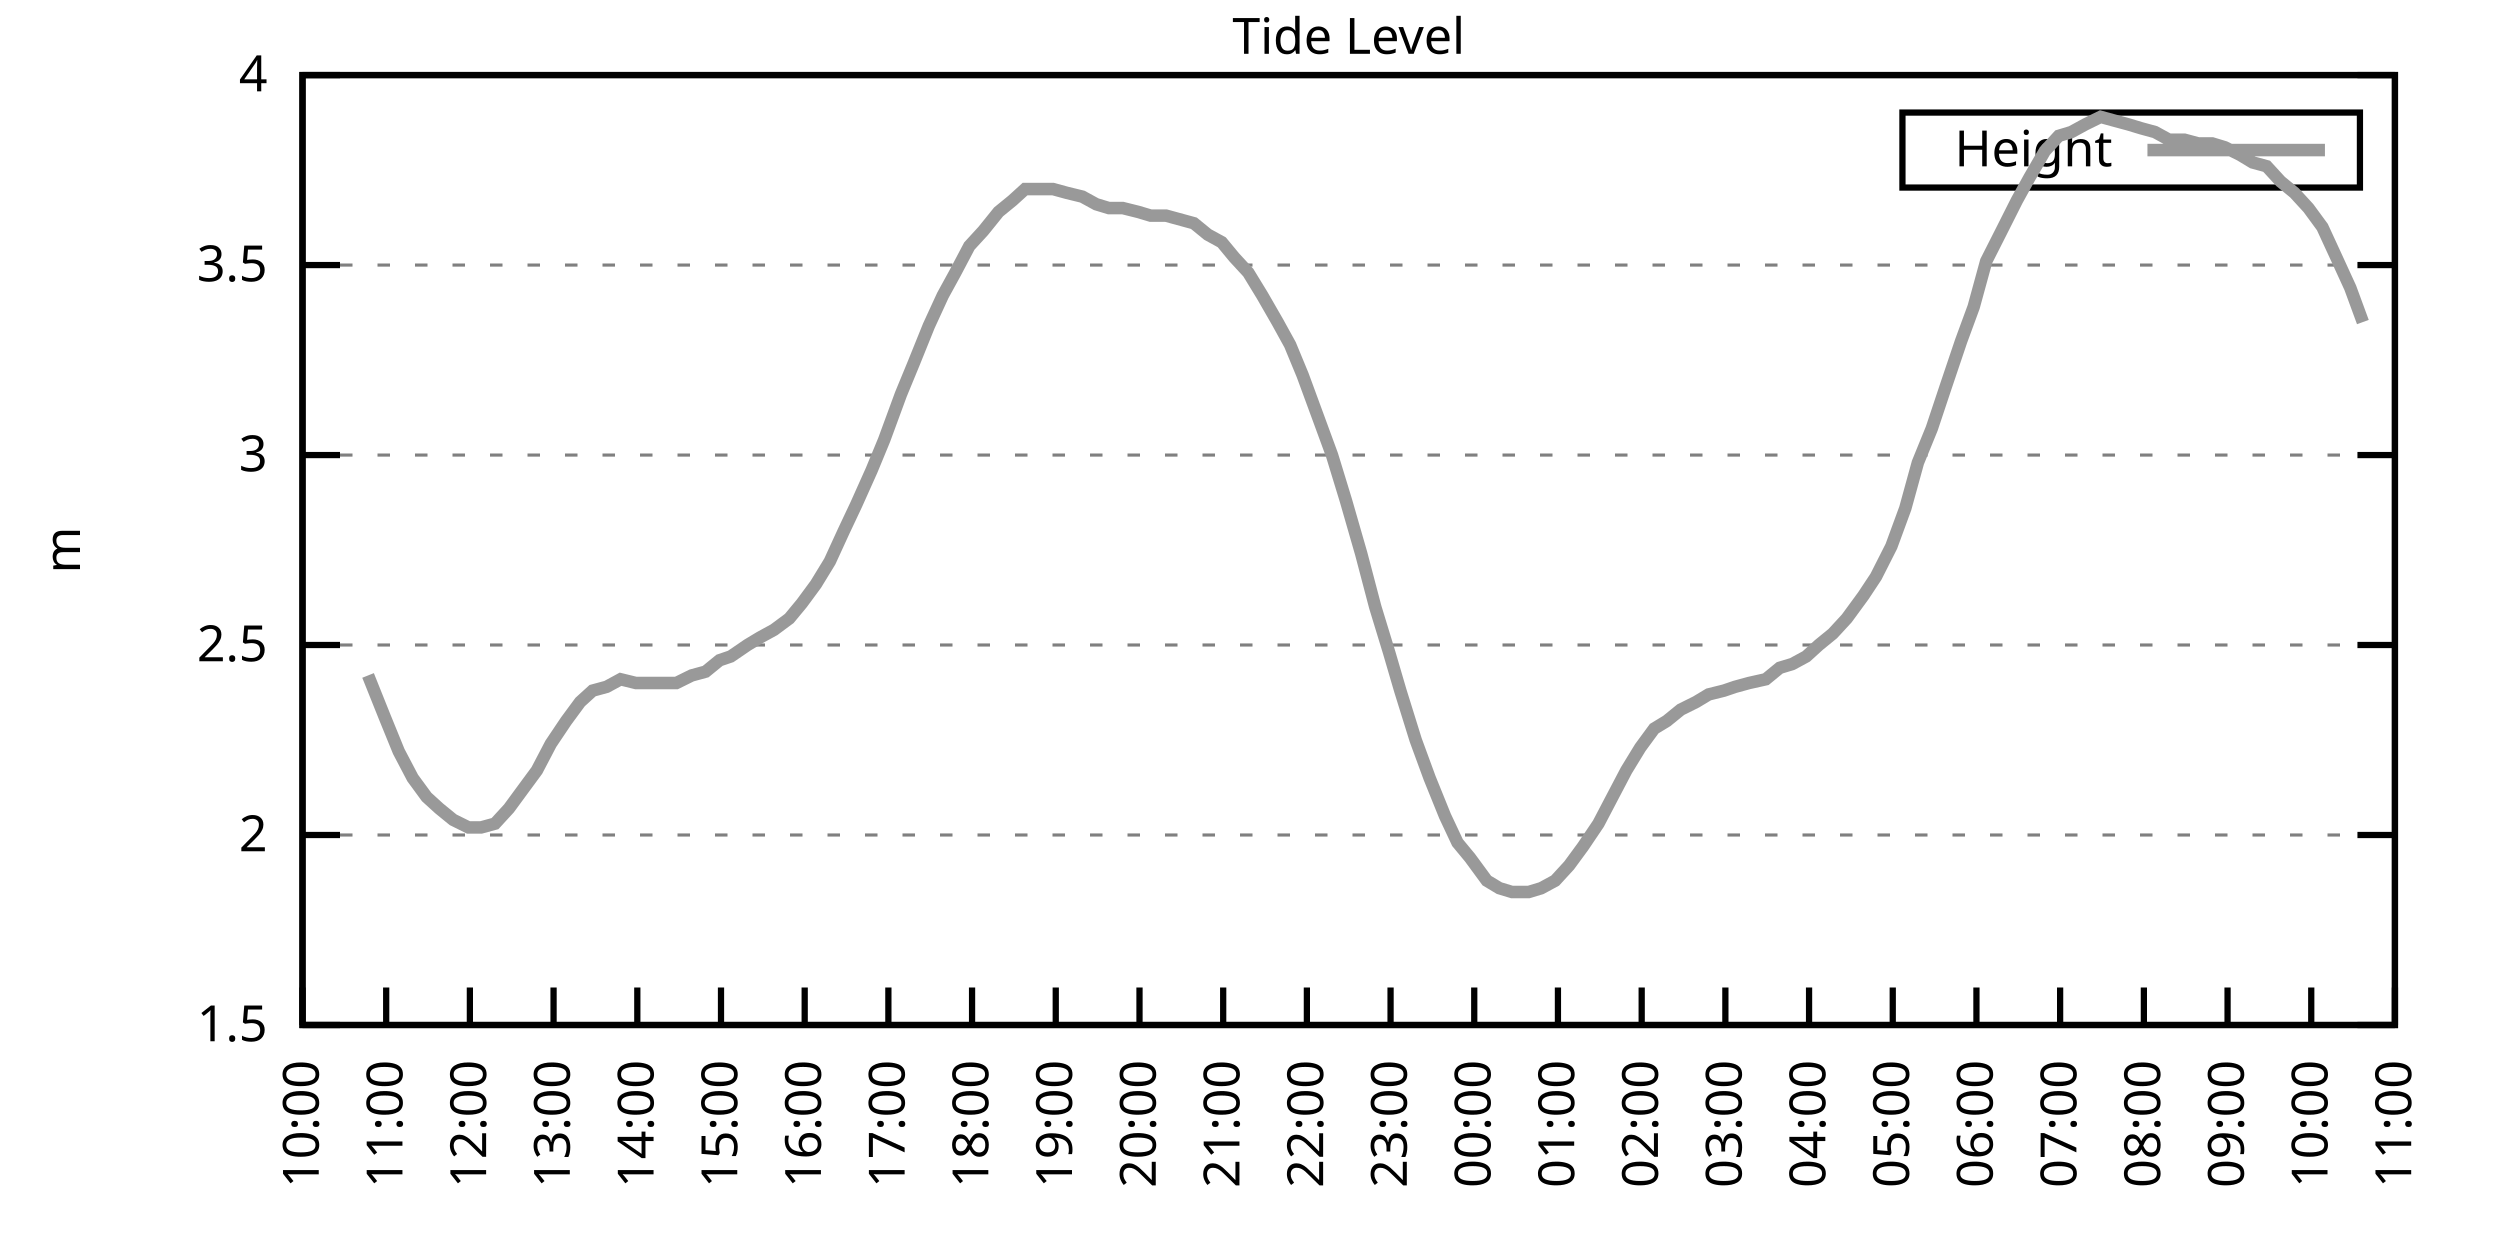
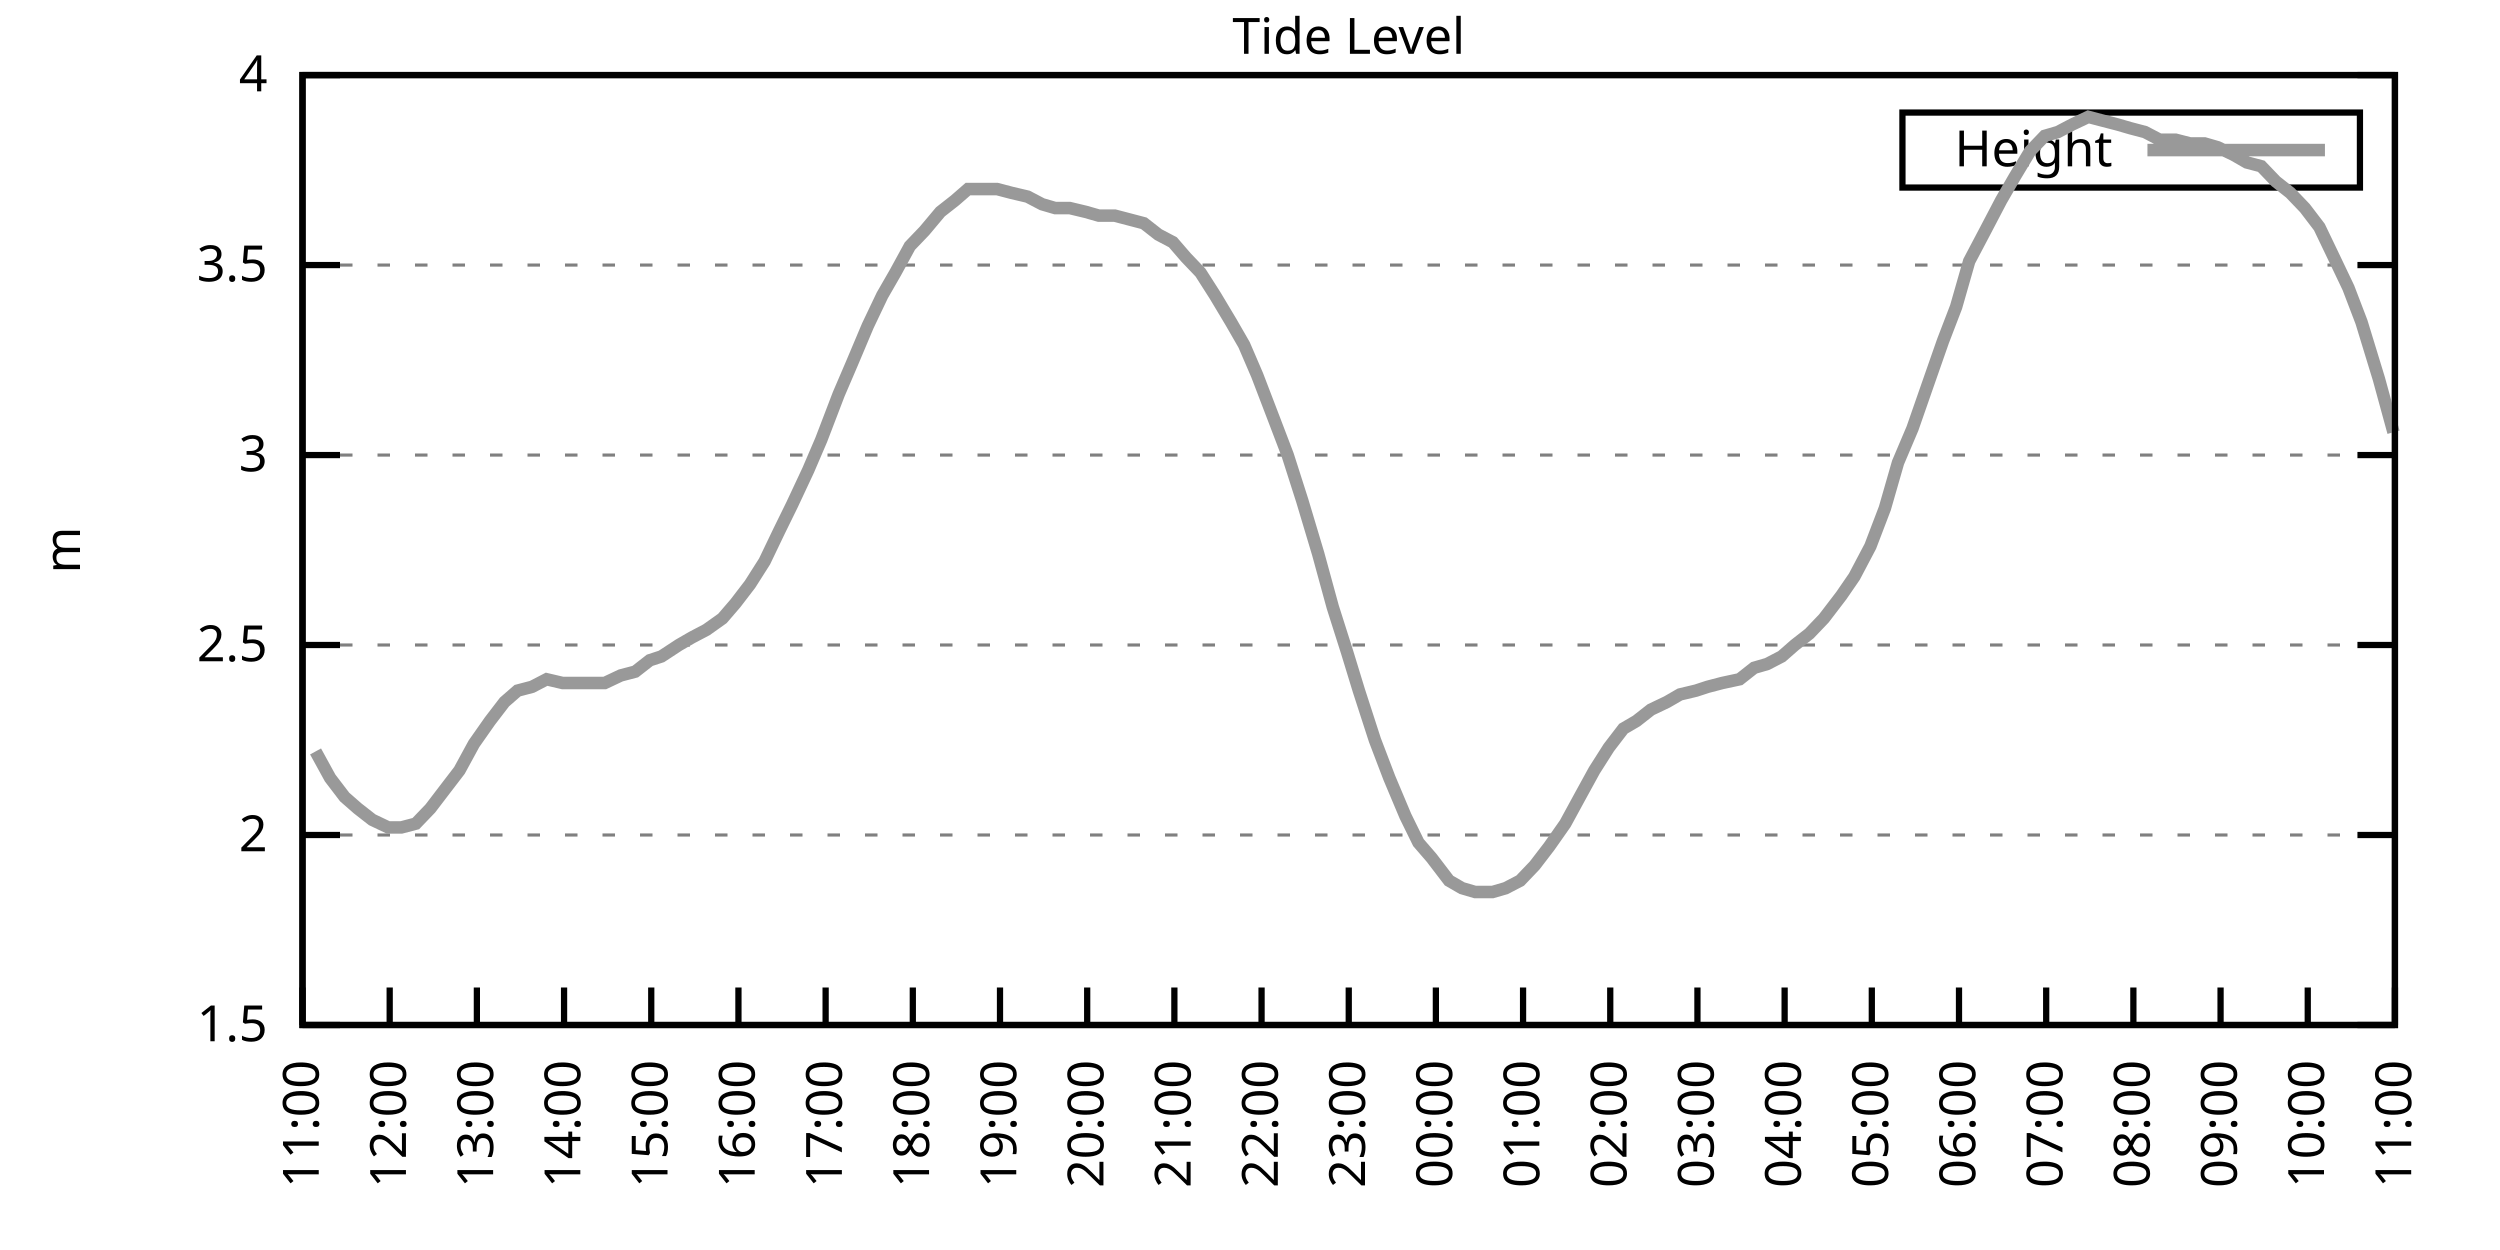
<svg xmlns="http://www.w3.org/2000/svg" xmlns:xlink="http://www.w3.org/1999/xlink" width="400" height="200" viewBox="0 0 400 200">
  <g id="gnuplot_canvas">
    <rect x="0" y="0" width="400" height="200" fill="none" />
    <defs>
      <circle id="gpDot" r="0.5" stroke-width="0.5" stroke="currentColor" />
      <path id="gpPt0" stroke-width="0.333" stroke="currentColor" d="M-1,0 h2 M0,-1 v2" />
      <path id="gpPt1" stroke-width="0.333" stroke="currentColor" d="M-1,-1 L1,1 M1,-1 L-1,1" />
      <path id="gpPt2" stroke-width="0.333" stroke="currentColor" d="M-1,0 L1,0 M0,-1 L0,1 M-1,-1 L1,1 M-1,1 L1,-1" />
      <rect id="gpPt3" stroke-width="0.333" stroke="currentColor" x="-1" y="-1" width="2" height="2" />
      <rect id="gpPt4" stroke-width="0.333" stroke="currentColor" fill="currentColor" x="-1" y="-1" width="2" height="2" />
      <circle id="gpPt5" stroke-width="0.333" stroke="currentColor" cx="0" cy="0" r="1" />
      <use xlink:href="#gpPt5" id="gpPt6" fill="currentColor" stroke="none" />
      <path id="gpPt7" stroke-width="0.333" stroke="currentColor" d="M0,-1.33 L-1.33,0.67 L1.33,0.67 z" />
      <use xlink:href="#gpPt7" id="gpPt8" fill="currentColor" stroke="none" />
      <use xlink:href="#gpPt7" id="gpPt9" stroke="currentColor" transform="rotate(180)" />
      <use xlink:href="#gpPt9" id="gpPt10" fill="currentColor" stroke="none" />
      <use xlink:href="#gpPt3" id="gpPt11" stroke="currentColor" transform="rotate(45)" />
      <use xlink:href="#gpPt11" id="gpPt12" fill="currentColor" stroke="none" />
      <path id="gpPt13" stroke-width="0.333" stroke="currentColor" d="M0,1.330 L1.265,0.411 L0.782,-1.067 L-0.782,-1.076 L-1.265,0.411 z" />
      <use xlink:href="#gpPt13" id="gpPt14" fill="currentColor" stroke="none" />
      <filter id="textbox" filterUnits="objectBoundingBox" x="0" y="0" height="1" width="1">
        <feFlood flood-color="white" flood-opacity="1" result="bgnd" />
        <feComposite in="SourceGraphic" in2="bgnd" operator="atop" />
      </filter>
      <filter id="greybox" filterUnits="objectBoundingBox" x="0" y="0" height="1" width="1">
        <feFlood flood-color="lightgrey" flood-opacity="1" result="grey" />
        <feComposite in="SourceGraphic" in2="grey" operator="atop" />
      </filter>
    </defs>
    <g fill="none" color="white" stroke="currentColor" stroke-width="1.00" stroke-linecap="butt" stroke-linejoin="miter">
</g>
    <g fill="none" color="black" stroke="currentColor" stroke-width="1.00" stroke-linecap="butt" stroke-linejoin="miter">
      <g stroke="none" shape-rendering="crispEdges">
        <polygon fill="rgb(255, 255, 255)" points="48.40,164.00 383.18,164.00 383.18,12.02 48.40,12.02 " />
      </g>
    </g>
    <g fill="none" color="black" stroke="currentColor" stroke-width="1.00" stroke-linecap="butt" stroke-linejoin="miter">
</g>
    <g fill="none" color="black" stroke="black" stroke-width="0.50" stroke-linecap="butt" stroke-linejoin="miter">
</g>
    <g fill="none" color="gray" stroke="currentColor" stroke-width="0.50" stroke-linecap="butt" stroke-linejoin="miter">
      <path stroke="gray" stroke-dasharray="2,4" class="gridline" d="M48.40,164.00 L383.19,164.00  " />
    </g>
    <g fill="none" color="gray" stroke="gray" stroke-width="1.00" stroke-linecap="butt" stroke-linejoin="miter">
</g>
    <g fill="none" color="black" stroke="currentColor" stroke-width="1.00" stroke-linecap="butt" stroke-linejoin="miter">
      <path stroke="black" d="M48.40,164.00 L54.40,164.00 M383.19,164.00 L377.19,164.00  " />
      <g transform="translate(42.80,166.60)" stroke="none" fill="black" font-family="Sans" font-size="8.00" text-anchor="end">
        <text>
          <tspan font-family="Sans"> 1.5</tspan>
        </text>
      </g>
    </g>
    <g fill="none" color="black" stroke="currentColor" stroke-width="1.00" stroke-linecap="butt" stroke-linejoin="miter">
</g>
    <g fill="none" color="black" stroke="black" stroke-width="0.50" stroke-linecap="butt" stroke-linejoin="miter">
</g>
    <g fill="none" color="gray" stroke="currentColor" stroke-width="0.50" stroke-linecap="butt" stroke-linejoin="miter">
      <path stroke="gray" stroke-dasharray="2,4" class="gridline" d="M48.40,133.60 L383.19,133.60  " />
    </g>
    <g fill="none" color="gray" stroke="gray" stroke-width="1.00" stroke-linecap="butt" stroke-linejoin="miter">
</g>
    <g fill="none" color="black" stroke="currentColor" stroke-width="1.00" stroke-linecap="butt" stroke-linejoin="miter">
      <path stroke="black" d="M48.40,133.60 L54.40,133.60 M383.19,133.60 L377.19,133.60  " />
      <g transform="translate(42.80,136.20)" stroke="none" fill="black" font-family="Sans" font-size="8.00" text-anchor="end">
        <text>
          <tspan font-family="Sans"> 2</tspan>
        </text>
      </g>
    </g>
    <g fill="none" color="black" stroke="currentColor" stroke-width="1.00" stroke-linecap="butt" stroke-linejoin="miter">
</g>
    <g fill="none" color="black" stroke="black" stroke-width="0.50" stroke-linecap="butt" stroke-linejoin="miter">
</g>
    <g fill="none" color="gray" stroke="currentColor" stroke-width="0.50" stroke-linecap="butt" stroke-linejoin="miter">
      <path stroke="gray" stroke-dasharray="2,4" class="gridline" d="M48.40,103.20 L383.19,103.20  " />
    </g>
    <g fill="none" color="gray" stroke="gray" stroke-width="1.00" stroke-linecap="butt" stroke-linejoin="miter">
</g>
    <g fill="none" color="black" stroke="currentColor" stroke-width="1.00" stroke-linecap="butt" stroke-linejoin="miter">
      <path stroke="black" d="M48.40,103.20 L54.40,103.20 M383.19,103.20 L377.19,103.20  " />
      <g transform="translate(42.80,105.80)" stroke="none" fill="black" font-family="Sans" font-size="8.00" text-anchor="end">
        <text>
          <tspan font-family="Sans"> 2.5</tspan>
        </text>
      </g>
    </g>
    <g fill="none" color="black" stroke="currentColor" stroke-width="1.00" stroke-linecap="butt" stroke-linejoin="miter">
</g>
    <g fill="none" color="black" stroke="black" stroke-width="0.50" stroke-linecap="butt" stroke-linejoin="miter">
</g>
    <g fill="none" color="gray" stroke="currentColor" stroke-width="0.50" stroke-linecap="butt" stroke-linejoin="miter">
      <path stroke="gray" stroke-dasharray="2,4" class="gridline" d="M48.40,72.81 L383.19,72.81  " />
    </g>
    <g fill="none" color="gray" stroke="gray" stroke-width="1.00" stroke-linecap="butt" stroke-linejoin="miter">
</g>
    <g fill="none" color="black" stroke="currentColor" stroke-width="1.00" stroke-linecap="butt" stroke-linejoin="miter">
      <path stroke="black" d="M48.40,72.81 L54.40,72.81 M383.19,72.81 L377.19,72.81  " />
      <g transform="translate(42.80,75.41)" stroke="none" fill="black" font-family="Sans" font-size="8.00" text-anchor="end">
        <text>
          <tspan font-family="Sans"> 3</tspan>
        </text>
      </g>
    </g>
    <g fill="none" color="black" stroke="currentColor" stroke-width="1.00" stroke-linecap="butt" stroke-linejoin="miter">
</g>
    <g fill="none" color="black" stroke="black" stroke-width="0.50" stroke-linecap="butt" stroke-linejoin="miter">
</g>
    <g fill="none" color="gray" stroke="currentColor" stroke-width="0.50" stroke-linecap="butt" stroke-linejoin="miter">
      <path stroke="gray" stroke-dasharray="2,4" class="gridline" d="M48.40,42.41 L383.19,42.41  " />
    </g>
    <g fill="none" color="gray" stroke="gray" stroke-width="1.00" stroke-linecap="butt" stroke-linejoin="miter">
</g>
    <g fill="none" color="black" stroke="currentColor" stroke-width="1.00" stroke-linecap="butt" stroke-linejoin="miter">
      <path stroke="black" d="M48.40,42.41 L54.40,42.41 M383.19,42.41 L377.19,42.41  " />
      <g transform="translate(42.80,45.01)" stroke="none" fill="black" font-family="Sans" font-size="8.00" text-anchor="end">
        <text>
          <tspan font-family="Sans"> 3.5</tspan>
        </text>
      </g>
    </g>
    <g fill="none" color="black" stroke="currentColor" stroke-width="1.00" stroke-linecap="butt" stroke-linejoin="miter">
</g>
    <g fill="none" color="black" stroke="black" stroke-width="0.50" stroke-linecap="butt" stroke-linejoin="miter">
</g>
    <g fill="none" color="gray" stroke="currentColor" stroke-width="0.50" stroke-linecap="butt" stroke-linejoin="miter">
      <path stroke="gray" stroke-dasharray="2,4" class="gridline" d="M48.40,12.01 L383.19,12.01  " />
    </g>
    <g fill="none" color="gray" stroke="gray" stroke-width="1.00" stroke-linecap="butt" stroke-linejoin="miter">
</g>
    <g fill="none" color="black" stroke="currentColor" stroke-width="1.00" stroke-linecap="butt" stroke-linejoin="miter">
      <path stroke="black" d="M48.40,12.01 L54.40,12.01 M383.19,12.01 L377.19,12.01  " />
      <g transform="translate(42.80,14.61)" stroke="none" fill="black" font-family="Sans" font-size="8.00" text-anchor="end">
        <text>
          <tspan font-family="Sans"> 4</tspan>
        </text>
      </g>
    </g>
    <g fill="none" color="black" stroke="currentColor" stroke-width="1.00" stroke-linecap="butt" stroke-linejoin="miter">
      <path stroke="black" d="M48.40,164.00 L48.40,158.00  " />
      <g transform="translate(51.00,169.60) rotate(270.00)" stroke="none" fill="black" font-family="Sans" font-size="8.00" text-anchor="end">
        <text>
-           <tspan font-family="Sans">10:00</tspan>
-         </text>
-       </g>
-     </g>
-     <g fill="none" color="black" stroke="currentColor" stroke-width="1.00" stroke-linecap="butt" stroke-linejoin="miter">
-       <path stroke="black" d="M61.79,164.00 L61.79,158.00  " />
-       <g transform="translate(64.39,169.60) rotate(270.00)" stroke="none" fill="black" font-family="Sans" font-size="8.00" text-anchor="end">
-         <text>
          <tspan font-family="Sans">11:00</tspan>
        </text>
      </g>
    </g>
    <g fill="none" color="black" stroke="currentColor" stroke-width="1.00" stroke-linecap="butt" stroke-linejoin="miter">
-       <path stroke="black" d="M75.18,164.00 L75.18,158.00  " />
-       <g transform="translate(77.78,169.60) rotate(270.00)" stroke="none" fill="black" font-family="Sans" font-size="8.00" text-anchor="end">
+       <path stroke="black" d="M62.35,164.00 L62.35,158.00  " />
+       <g transform="translate(64.95,169.60) rotate(270.00)" stroke="none" fill="black" font-family="Sans" font-size="8.00" text-anchor="end">
        <text>
          <tspan font-family="Sans">12:00</tspan>
        </text>
      </g>
    </g>
    <g fill="none" color="black" stroke="currentColor" stroke-width="1.00" stroke-linecap="butt" stroke-linejoin="miter">
-       <path stroke="black" d="M88.57,164.00 L88.57,158.00  " />
-       <g transform="translate(91.17,169.60) rotate(270.00)" stroke="none" fill="black" font-family="Sans" font-size="8.00" text-anchor="end">
+       <path stroke="black" d="M76.30,164.00 L76.30,158.00  " />
+       <g transform="translate(78.90,169.60) rotate(270.00)" stroke="none" fill="black" font-family="Sans" font-size="8.00" text-anchor="end">
        <text>
          <tspan font-family="Sans">13:00</tspan>
        </text>
      </g>
    </g>
    <g fill="none" color="black" stroke="currentColor" stroke-width="1.00" stroke-linecap="butt" stroke-linejoin="miter">
-       <path stroke="black" d="M101.97,164.00 L101.97,158.00  " />
-       <g transform="translate(104.57,169.60) rotate(270.00)" stroke="none" fill="black" font-family="Sans" font-size="8.00" text-anchor="end">
+       <path stroke="black" d="M90.25,164.00 L90.25,158.00  " />
+       <g transform="translate(92.85,169.60) rotate(270.00)" stroke="none" fill="black" font-family="Sans" font-size="8.00" text-anchor="end">
        <text>
          <tspan font-family="Sans">14:00</tspan>
        </text>
      </g>
    </g>
    <g fill="none" color="black" stroke="currentColor" stroke-width="1.00" stroke-linecap="butt" stroke-linejoin="miter">
-       <path stroke="black" d="M115.36,164.00 L115.36,158.00  " />
-       <g transform="translate(117.96,169.60) rotate(270.00)" stroke="none" fill="black" font-family="Sans" font-size="8.00" text-anchor="end">
+       <path stroke="black" d="M104.20,164.00 L104.20,158.00  " />
+       <g transform="translate(106.80,169.60) rotate(270.00)" stroke="none" fill="black" font-family="Sans" font-size="8.00" text-anchor="end">
        <text>
          <tspan font-family="Sans">15:00</tspan>
        </text>
      </g>
    </g>
    <g fill="none" color="black" stroke="currentColor" stroke-width="1.00" stroke-linecap="butt" stroke-linejoin="miter">
-       <path stroke="black" d="M128.75,164.00 L128.75,158.00  " />
-       <g transform="translate(131.35,169.60) rotate(270.00)" stroke="none" fill="black" font-family="Sans" font-size="8.00" text-anchor="end">
+       <path stroke="black" d="M118.15,164.00 L118.15,158.00  " />
+       <g transform="translate(120.75,169.60) rotate(270.00)" stroke="none" fill="black" font-family="Sans" font-size="8.00" text-anchor="end">
        <text>
          <tspan font-family="Sans">16:00</tspan>
        </text>
      </g>
    </g>
    <g fill="none" color="black" stroke="currentColor" stroke-width="1.00" stroke-linecap="butt" stroke-linejoin="miter">
-       <path stroke="black" d="M142.14,164.00 L142.14,158.00  " />
-       <g transform="translate(144.74,169.60) rotate(270.00)" stroke="none" fill="black" font-family="Sans" font-size="8.00" text-anchor="end">
+       <path stroke="black" d="M132.10,164.00 L132.10,158.00  " />
+       <g transform="translate(134.70,169.60) rotate(270.00)" stroke="none" fill="black" font-family="Sans" font-size="8.00" text-anchor="end">
        <text>
          <tspan font-family="Sans">17:00</tspan>
        </text>
      </g>
    </g>
    <g fill="none" color="black" stroke="currentColor" stroke-width="1.00" stroke-linecap="butt" stroke-linejoin="miter">
-       <path stroke="black" d="M155.53,164.00 L155.53,158.00  " />
-       <g transform="translate(158.13,169.60) rotate(270.00)" stroke="none" fill="black" font-family="Sans" font-size="8.00" text-anchor="end">
+       <path stroke="black" d="M146.05,164.00 L146.05,158.00  " />
+       <g transform="translate(148.65,169.60) rotate(270.00)" stroke="none" fill="black" font-family="Sans" font-size="8.00" text-anchor="end">
        <text>
          <tspan font-family="Sans">18:00</tspan>
        </text>
      </g>
    </g>
    <g fill="none" color="black" stroke="currentColor" stroke-width="1.00" stroke-linecap="butt" stroke-linejoin="miter">
-       <path stroke="black" d="M168.92,164.00 L168.92,158.00  " />
-       <g transform="translate(171.52,169.60) rotate(270.00)" stroke="none" fill="black" font-family="Sans" font-size="8.00" text-anchor="end">
+       <path stroke="black" d="M160.00,164.00 L160.00,158.00  " />
+       <g transform="translate(162.60,169.60) rotate(270.00)" stroke="none" fill="black" font-family="Sans" font-size="8.00" text-anchor="end">
        <text>
          <tspan font-family="Sans">19:00</tspan>
        </text>
      </g>
    </g>
    <g fill="none" color="black" stroke="currentColor" stroke-width="1.00" stroke-linecap="butt" stroke-linejoin="miter">
-       <path stroke="black" d="M182.32,164.00 L182.32,158.00  " />
-       <g transform="translate(184.92,169.60) rotate(270.00)" stroke="none" fill="black" font-family="Sans" font-size="8.00" text-anchor="end">
+       <path stroke="black" d="M173.95,164.00 L173.95,158.00  " />
+       <g transform="translate(176.55,169.60) rotate(270.00)" stroke="none" fill="black" font-family="Sans" font-size="8.00" text-anchor="end">
        <text>
          <tspan font-family="Sans">20:00</tspan>
        </text>
      </g>
    </g>
    <g fill="none" color="black" stroke="currentColor" stroke-width="1.00" stroke-linecap="butt" stroke-linejoin="miter">
-       <path stroke="black" d="M195.71,164.00 L195.71,158.00  " />
-       <g transform="translate(198.31,169.60) rotate(270.00)" stroke="none" fill="black" font-family="Sans" font-size="8.00" text-anchor="end">
+       <path stroke="black" d="M187.90,164.00 L187.90,158.00  " />
+       <g transform="translate(190.50,169.60) rotate(270.00)" stroke="none" fill="black" font-family="Sans" font-size="8.00" text-anchor="end">
        <text>
          <tspan font-family="Sans">21:00</tspan>
        </text>
      </g>
    </g>
    <g fill="none" color="black" stroke="currentColor" stroke-width="1.00" stroke-linecap="butt" stroke-linejoin="miter">
-       <path stroke="black" d="M209.10,164.00 L209.10,158.00  " />
-       <g transform="translate(211.70,169.60) rotate(270.00)" stroke="none" fill="black" font-family="Sans" font-size="8.00" text-anchor="end">
+       <path stroke="black" d="M201.85,164.00 L201.85,158.00  " />
+       <g transform="translate(204.45,169.60) rotate(270.00)" stroke="none" fill="black" font-family="Sans" font-size="8.00" text-anchor="end">
        <text>
          <tspan font-family="Sans">22:00</tspan>
        </text>
      </g>
    </g>
    <g fill="none" color="black" stroke="currentColor" stroke-width="1.00" stroke-linecap="butt" stroke-linejoin="miter">
-       <path stroke="black" d="M222.49,164.00 L222.49,158.00  " />
-       <g transform="translate(225.09,169.60) rotate(270.00)" stroke="none" fill="black" font-family="Sans" font-size="8.00" text-anchor="end">
+       <path stroke="black" d="M215.80,164.00 L215.80,158.00  " />
+       <g transform="translate(218.40,169.60) rotate(270.00)" stroke="none" fill="black" font-family="Sans" font-size="8.00" text-anchor="end">
        <text>
          <tspan font-family="Sans">23:00</tspan>
        </text>
      </g>
    </g>
    <g fill="none" color="black" stroke="currentColor" stroke-width="1.00" stroke-linecap="butt" stroke-linejoin="miter">
-       <path stroke="black" d="M235.88,164.00 L235.88,158.00  " />
-       <g transform="translate(238.48,169.60) rotate(270.00)" stroke="none" fill="black" font-family="Sans" font-size="8.00" text-anchor="end">
+       <path stroke="black" d="M229.74,164.00 L229.74,158.00  " />
+       <g transform="translate(232.34,169.60) rotate(270.00)" stroke="none" fill="black" font-family="Sans" font-size="8.00" text-anchor="end">
        <text>
          <tspan font-family="Sans">00:00</tspan>
        </text>
      </g>
    </g>
    <g fill="none" color="black" stroke="currentColor" stroke-width="1.00" stroke-linecap="butt" stroke-linejoin="miter">
-       <path stroke="black" d="M249.27,164.00 L249.27,158.00  " />
-       <g transform="translate(251.87,169.60) rotate(270.00)" stroke="none" fill="black" font-family="Sans" font-size="8.00" text-anchor="end">
+       <path stroke="black" d="M243.69,164.00 L243.69,158.00  " />
+       <g transform="translate(246.29,169.60) rotate(270.00)" stroke="none" fill="black" font-family="Sans" font-size="8.00" text-anchor="end">
        <text>
          <tspan font-family="Sans">01:00</tspan>
        </text>
      </g>
    </g>
    <g fill="none" color="black" stroke="currentColor" stroke-width="1.00" stroke-linecap="butt" stroke-linejoin="miter">
-       <path stroke="black" d="M262.67,164.00 L262.67,158.00  " />
-       <g transform="translate(265.27,169.60) rotate(270.00)" stroke="none" fill="black" font-family="Sans" font-size="8.00" text-anchor="end">
+       <path stroke="black" d="M257.64,164.00 L257.64,158.00  " />
+       <g transform="translate(260.24,169.60) rotate(270.00)" stroke="none" fill="black" font-family="Sans" font-size="8.00" text-anchor="end">
        <text>
          <tspan font-family="Sans">02:00</tspan>
        </text>
      </g>
    </g>
    <g fill="none" color="black" stroke="currentColor" stroke-width="1.00" stroke-linecap="butt" stroke-linejoin="miter">
-       <path stroke="black" d="M276.06,164.00 L276.06,158.00  " />
-       <g transform="translate(278.66,169.60) rotate(270.00)" stroke="none" fill="black" font-family="Sans" font-size="8.00" text-anchor="end">
+       <path stroke="black" d="M271.59,164.00 L271.59,158.00  " />
+       <g transform="translate(274.19,169.60) rotate(270.00)" stroke="none" fill="black" font-family="Sans" font-size="8.00" text-anchor="end">
        <text>
          <tspan font-family="Sans">03:00</tspan>
        </text>
      </g>
    </g>
    <g fill="none" color="black" stroke="currentColor" stroke-width="1.00" stroke-linecap="butt" stroke-linejoin="miter">
-       <path stroke="black" d="M289.45,164.00 L289.45,158.00  " />
-       <g transform="translate(292.05,169.60) rotate(270.00)" stroke="none" fill="black" font-family="Sans" font-size="8.00" text-anchor="end">
+       <path stroke="black" d="M285.54,164.00 L285.54,158.00  " />
+       <g transform="translate(288.14,169.60) rotate(270.00)" stroke="none" fill="black" font-family="Sans" font-size="8.00" text-anchor="end">
        <text>
          <tspan font-family="Sans">04:00</tspan>
        </text>
      </g>
    </g>
    <g fill="none" color="black" stroke="currentColor" stroke-width="1.00" stroke-linecap="butt" stroke-linejoin="miter">
-       <path stroke="black" d="M302.84,164.00 L302.84,158.00  " />
-       <g transform="translate(305.44,169.60) rotate(270.00)" stroke="none" fill="black" font-family="Sans" font-size="8.00" text-anchor="end">
+       <path stroke="black" d="M299.49,164.00 L299.49,158.00  " />
+       <g transform="translate(302.09,169.60) rotate(270.00)" stroke="none" fill="black" font-family="Sans" font-size="8.00" text-anchor="end">
        <text>
          <tspan font-family="Sans">05:00</tspan>
        </text>
      </g>
    </g>
    <g fill="none" color="black" stroke="currentColor" stroke-width="1.00" stroke-linecap="butt" stroke-linejoin="miter">
-       <path stroke="black" d="M316.23,164.00 L316.23,158.00  " />
-       <g transform="translate(318.83,169.60) rotate(270.00)" stroke="none" fill="black" font-family="Sans" font-size="8.00" text-anchor="end">
+       <path stroke="black" d="M313.44,164.00 L313.44,158.00  " />
+       <g transform="translate(316.04,169.60) rotate(270.00)" stroke="none" fill="black" font-family="Sans" font-size="8.00" text-anchor="end">
        <text>
          <tspan font-family="Sans">06:00</tspan>
        </text>
      </g>
    </g>
    <g fill="none" color="black" stroke="currentColor" stroke-width="1.00" stroke-linecap="butt" stroke-linejoin="miter">
-       <path stroke="black" d="M329.62,164.00 L329.62,158.00  " />
-       <g transform="translate(332.22,169.60) rotate(270.00)" stroke="none" fill="black" font-family="Sans" font-size="8.00" text-anchor="end">
+       <path stroke="black" d="M327.39,164.00 L327.39,158.00  " />
+       <g transform="translate(329.99,169.60) rotate(270.00)" stroke="none" fill="black" font-family="Sans" font-size="8.00" text-anchor="end">
        <text>
          <tspan font-family="Sans">07:00</tspan>
        </text>
      </g>
    </g>
    <g fill="none" color="black" stroke="currentColor" stroke-width="1.00" stroke-linecap="butt" stroke-linejoin="miter">
-       <path stroke="black" d="M343.02,164.00 L343.02,158.00  " />
-       <g transform="translate(345.62,169.60) rotate(270.00)" stroke="none" fill="black" font-family="Sans" font-size="8.00" text-anchor="end">
+       <path stroke="black" d="M341.34,164.00 L341.34,158.00  " />
+       <g transform="translate(343.94,169.60) rotate(270.00)" stroke="none" fill="black" font-family="Sans" font-size="8.00" text-anchor="end">
        <text>
          <tspan font-family="Sans">08:00</tspan>
        </text>
      </g>
    </g>
    <g fill="none" color="black" stroke="currentColor" stroke-width="1.00" stroke-linecap="butt" stroke-linejoin="miter">
-       <path stroke="black" d="M356.41,164.00 L356.41,158.00  " />
-       <g transform="translate(359.01,169.60) rotate(270.00)" stroke="none" fill="black" font-family="Sans" font-size="8.00" text-anchor="end">
+       <path stroke="black" d="M355.29,164.00 L355.29,158.00  " />
+       <g transform="translate(357.89,169.60) rotate(270.00)" stroke="none" fill="black" font-family="Sans" font-size="8.00" text-anchor="end">
        <text>
          <tspan font-family="Sans">09:00</tspan>
        </text>
      </g>
    </g>
    <g fill="none" color="black" stroke="currentColor" stroke-width="1.00" stroke-linecap="butt" stroke-linejoin="miter">
-       <path stroke="black" d="M369.80,164.00 L369.80,158.00  " />
-       <g transform="translate(372.40,169.60) rotate(270.00)" stroke="none" fill="black" font-family="Sans" font-size="8.00" text-anchor="end">
+       <path stroke="black" d="M369.24,164.00 L369.24,158.00  " />
+       <g transform="translate(371.84,169.60) rotate(270.00)" stroke="none" fill="black" font-family="Sans" font-size="8.00" text-anchor="end">
        <text>
          <tspan font-family="Sans">10:00</tspan>
        </text>
      </g>
    </g>
    <g fill="none" color="black" stroke="currentColor" stroke-width="1.00" stroke-linecap="butt" stroke-linejoin="miter">
      <path stroke="black" d="M383.19,164.00 L383.19,158.00  " />
      <g transform="translate(385.79,169.60) rotate(270.00)" stroke="none" fill="black" font-family="Sans" font-size="8.00" text-anchor="end">
        <text>
          <tspan font-family="Sans">11:00</tspan>
        </text>
      </g>
    </g>
    <g fill="none" color="black" stroke="currentColor" stroke-width="1.00" stroke-linecap="butt" stroke-linejoin="miter">
</g>
    <g fill="none" color="black" stroke="currentColor" stroke-width="1.00" stroke-linecap="butt" stroke-linejoin="miter">
      <path stroke="black" d="M48.40,12.01 L48.40,164.00 L383.19,164.00 L383.19,12.01 L48.40,12.01 Z  " />
    </g>
    <g fill="none" color="black" stroke="currentColor" stroke-width="1.00" stroke-linecap="butt" stroke-linejoin="miter">
</g>
    <g fill="none" color="black" stroke="currentColor" stroke-width="1.00" stroke-linecap="butt" stroke-linejoin="miter">
      <path stroke="black" d="M304.39,30.01 L304.39,18.01 L377.59,18.01 L377.59,30.01 L304.39,30.01 Z  " />
    </g>
    <g id="Tide_level_plot_1">
      <g fill="none" color="white" stroke="black" stroke-width="2.00" stroke-linecap="butt" stroke-linejoin="miter">
</g>
      <g fill="none" color="black" stroke="currentColor" stroke-width="2.00" stroke-linecap="butt" stroke-linejoin="miter">
        <g transform="translate(337.99,26.61)" stroke="none" fill="black" font-family="Sans" font-size="8.00" text-anchor="end">
          <text>
            <tspan font-family="Sans">Height</tspan>
          </text>
        </g>
      </g>
      <g fill="none" color="black" stroke="currentColor" stroke-width="2.00" stroke-linecap="butt" stroke-linejoin="miter">
-         <path stroke="rgb(153, 153, 153)" d="M343.59,24.01 L371.99,24.01 M58.89,108.07 L61.57,114.76 L63.80,120.23 L66.03,124.48 L68.26,127.52 L70.27,129.35   L72.50,131.17 L74.96,132.39 L76.97,132.39 L79.20,131.78 L81.43,129.35 L83.66,126.31 L85.90,123.27 L88.13,119.01   L90.58,115.36 L92.82,112.32 L94.82,110.50 L97.06,109.89 L99.29,108.68 L101.74,109.28 L103.98,109.28 L105.98,109.28   L108.22,109.28 L110.67,108.07 L112.90,107.46 L115.13,105.64 L116.92,105.03 L119.60,103.20 L121.61,101.99 L123.84,100.77   L126.29,98.95 L128.30,96.52 L130.54,93.48 L132.77,89.83 L135.00,84.97 L137.01,80.71 L139.46,75.24 L141.47,70.37   L144.15,63.08 L146.16,58.21 L148.61,52.14 L150.85,47.27 L152.85,43.62 L155.09,39.37 L157.32,36.94 L159.77,33.90   L162.01,32.07 L164.01,30.25 L166.25,30.25 L168.48,30.25 L170.71,30.86 L173.17,31.46 L175.40,32.68 L177.41,33.29   L179.64,33.29 L182.09,33.90 L184.10,34.50 L186.56,34.50 L188.79,35.11 L191.02,35.72 L193.25,37.54 L195.48,38.76   L197.49,41.19 L199.73,43.62 L201.96,47.27 L204.41,51.53 L206.42,55.18 L208.43,60.04 L211.11,67.33 L213.12,72.81   L215.35,80.10 L217.80,88.61 L220.04,97.12 L222.27,104.42 L224.05,110.50 L226.51,118.40 L228.74,124.48 L231.20,130.56   L233.20,134.82 L235.21,137.25 L237.89,140.90 L239.90,142.11 L241.91,142.72 L244.59,142.72 L246.60,142.11 L248.83,140.90   L251.06,138.47 L253.29,135.43 L255.75,131.78 L257.98,127.52 L260.21,123.27 L262.44,119.62 L264.67,116.58 L266.68,115.36   L268.92,113.54 L271.37,112.32 L273.38,111.11 L275.83,110.50 L277.62,109.89 L279.85,109.28 L282.53,108.68 L284.76,106.85   L286.77,106.24 L289.00,105.03 L291.01,103.20 L293.24,101.38 L295.48,98.95 L298.15,95.30 L300.16,92.26 L302.62,87.40   L304.85,81.32 L306.86,74.02 L309.09,68.55 L311.32,61.86 L313.78,54.57 L315.79,49.10 L317.79,41.80 L320.25,36.94   L322.70,32.07 L324.71,28.42 L327.17,24.17 L329.40,21.74 L331.41,21.13 L333.64,19.91 L336.10,18.70 L338.33,19.31   L340.56,19.91 L342.57,20.52 L344.80,21.13 L347.03,22.35 L349.49,22.35 L351.72,22.95 L353.95,22.95 L355.96,23.56   L358.42,24.78 L360.42,25.99 L362.66,26.60 L364.89,29.03 L367.12,30.86 L369.35,33.29 L371.58,36.33 L373.82,41.19   L376.05,46.06 L378.06,51.53  " />
+         <path stroke="rgb(153, 153, 153)" d="M343.59,24.01 L371.99,24.01 M50.49,120.23 L52.82,124.48 L55.14,127.52 L57.23,129.35 L59.56,131.17 L62.12,132.39   L64.21,132.39 L66.53,131.78 L68.86,129.35 L71.18,126.31 L73.51,123.27 L75.83,119.01 L78.39,115.36 L80.72,112.32   L82.81,110.50 L85.13,109.89 L87.46,108.68 L90.02,109.28 L92.34,109.28 L94.43,109.28 L96.76,109.28 L99.32,108.07   L101.64,107.46 L103.97,105.64 L105.83,105.03 L108.62,103.20 L110.71,101.99 L113.03,100.77 L115.59,98.95 L117.68,96.52   L120.01,93.48 L122.33,89.83 L124.66,84.97 L126.75,80.71 L129.31,75.24 L131.40,70.37 L134.19,63.08 L136.28,58.21   L138.84,52.14 L141.16,47.27 L143.26,43.62 L145.58,39.37 L147.91,36.94 L150.46,33.90 L152.79,32.07 L154.88,30.25   L157.21,30.25 L159.53,30.25 L161.86,30.86 L164.41,31.46 L166.74,32.68 L168.83,33.29 L171.16,33.29 L173.71,33.90   L175.81,34.50 L178.36,34.50 L180.69,35.11 L183.01,35.72 L185.34,37.54 L187.66,38.76 L189.76,41.19 L192.08,43.62   L194.41,47.27 L196.96,51.53 L199.06,55.18 L201.15,60.04 L203.94,67.33 L206.03,72.81 L208.36,80.10 L210.91,88.61   L213.24,97.12 L215.56,104.42 L217.42,110.50 L219.98,118.40 L222.30,124.48 L224.86,130.56 L226.95,134.82 L229.05,137.25   L231.84,140.90 L233.93,142.11 L236.02,142.72 L238.81,142.72 L240.90,142.11 L243.23,140.90 L245.55,138.47 L247.88,135.43   L250.44,131.78 L252.76,127.52 L255.09,123.27 L257.41,119.62 L259.74,116.58 L261.83,115.36 L264.15,113.54 L266.71,112.32   L268.80,111.11 L271.36,110.50 L273.22,109.89 L275.55,109.28 L278.34,108.68 L280.66,106.85 L282.75,106.24 L285.08,105.03   L287.17,103.20 L289.50,101.38 L291.82,98.95 L294.61,95.30 L296.70,92.26 L299.26,87.40 L301.58,81.32 L303.68,74.02   L306.00,68.55 L308.33,61.86 L310.88,54.57 L312.98,49.10 L315.07,41.80 L317.63,36.94 L320.18,32.07 L322.28,28.42   L324.83,24.17 L327.16,21.74 L329.25,21.13 L331.58,19.91 L334.13,18.70 L336.46,19.31 L338.78,19.91 L340.88,20.52   L343.20,21.13 L345.53,22.35 L348.08,22.35 L350.41,22.95 L352.73,22.95 L354.83,23.56 L357.38,24.78 L359.48,25.99   L361.80,26.60 L364.13,29.03 L366.45,30.86 L368.78,33.29 L371.10,36.33 L373.43,41.19 L375.75,46.06 L377.84,51.53   L380.63,60.65 L382.96,69.16  " />
      </g>
    </g>
    <g fill="none" color="black" stroke="currentColor" stroke-width="2.00" stroke-linecap="butt" stroke-linejoin="miter">
</g>
    <g fill="none" color="black" stroke="black" stroke-width="1.00" stroke-linecap="butt" stroke-linejoin="miter">
</g>
    <g fill="none" color="black" stroke="currentColor" stroke-width="1.00" stroke-linecap="butt" stroke-linejoin="miter">
      <path stroke="black" d="M48.40,12.01 L48.40,164.00 L383.19,164.00 L383.19,12.01 L48.40,12.01 Z  " />
      <g transform="translate(12.80,88.01) rotate(270.00)" stroke="none" fill="black" font-family="Sans" font-size="8.00" text-anchor="middle">
        <text>
          <tspan font-family="Sans">m</tspan>
        </text>
      </g>
    </g>
    <g fill="none" color="black" stroke="currentColor" stroke-width="1.00" stroke-linecap="butt" stroke-linejoin="miter">
</g>
    <g fill="none" color="black" stroke="currentColor" stroke-width="1.00" stroke-linecap="butt" stroke-linejoin="miter">
      <g transform="translate(215.79,8.61)" stroke="none" fill="black" font-family="Sans" font-size="8.00" text-anchor="middle">
        <text>
          <tspan font-family="Sans">Tide Level</tspan>
        </text>
      </g>
    </g>
    <g fill="none" color="black" stroke="currentColor" stroke-width="1.00" stroke-linecap="butt" stroke-linejoin="miter">
</g>
  </g>
</svg>
